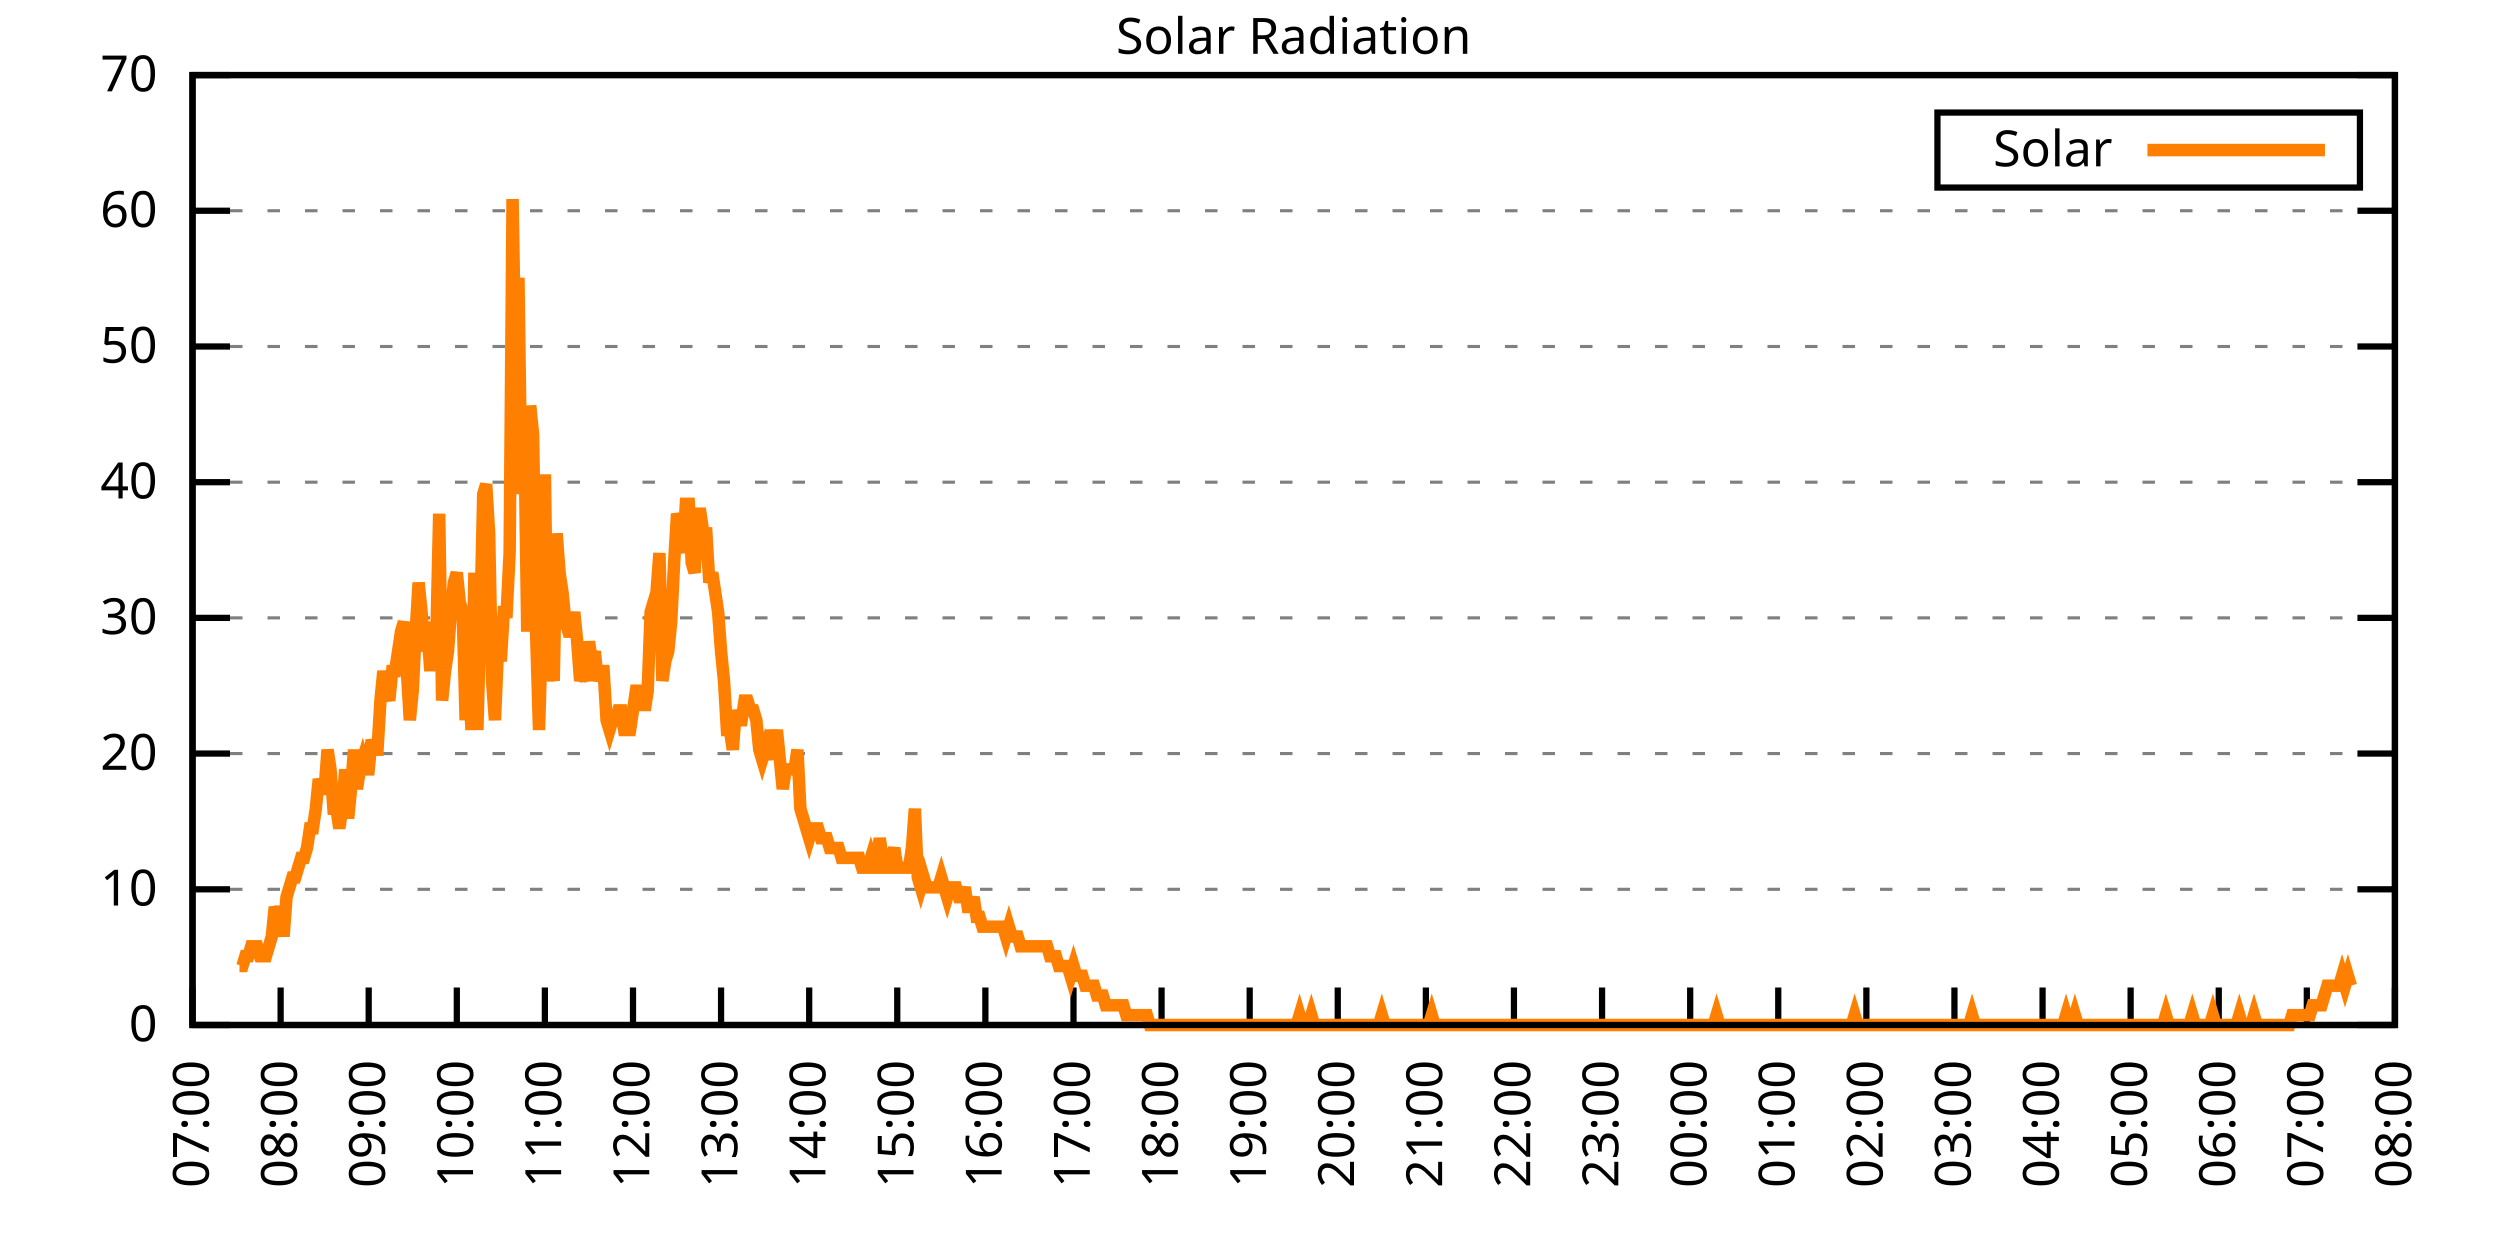
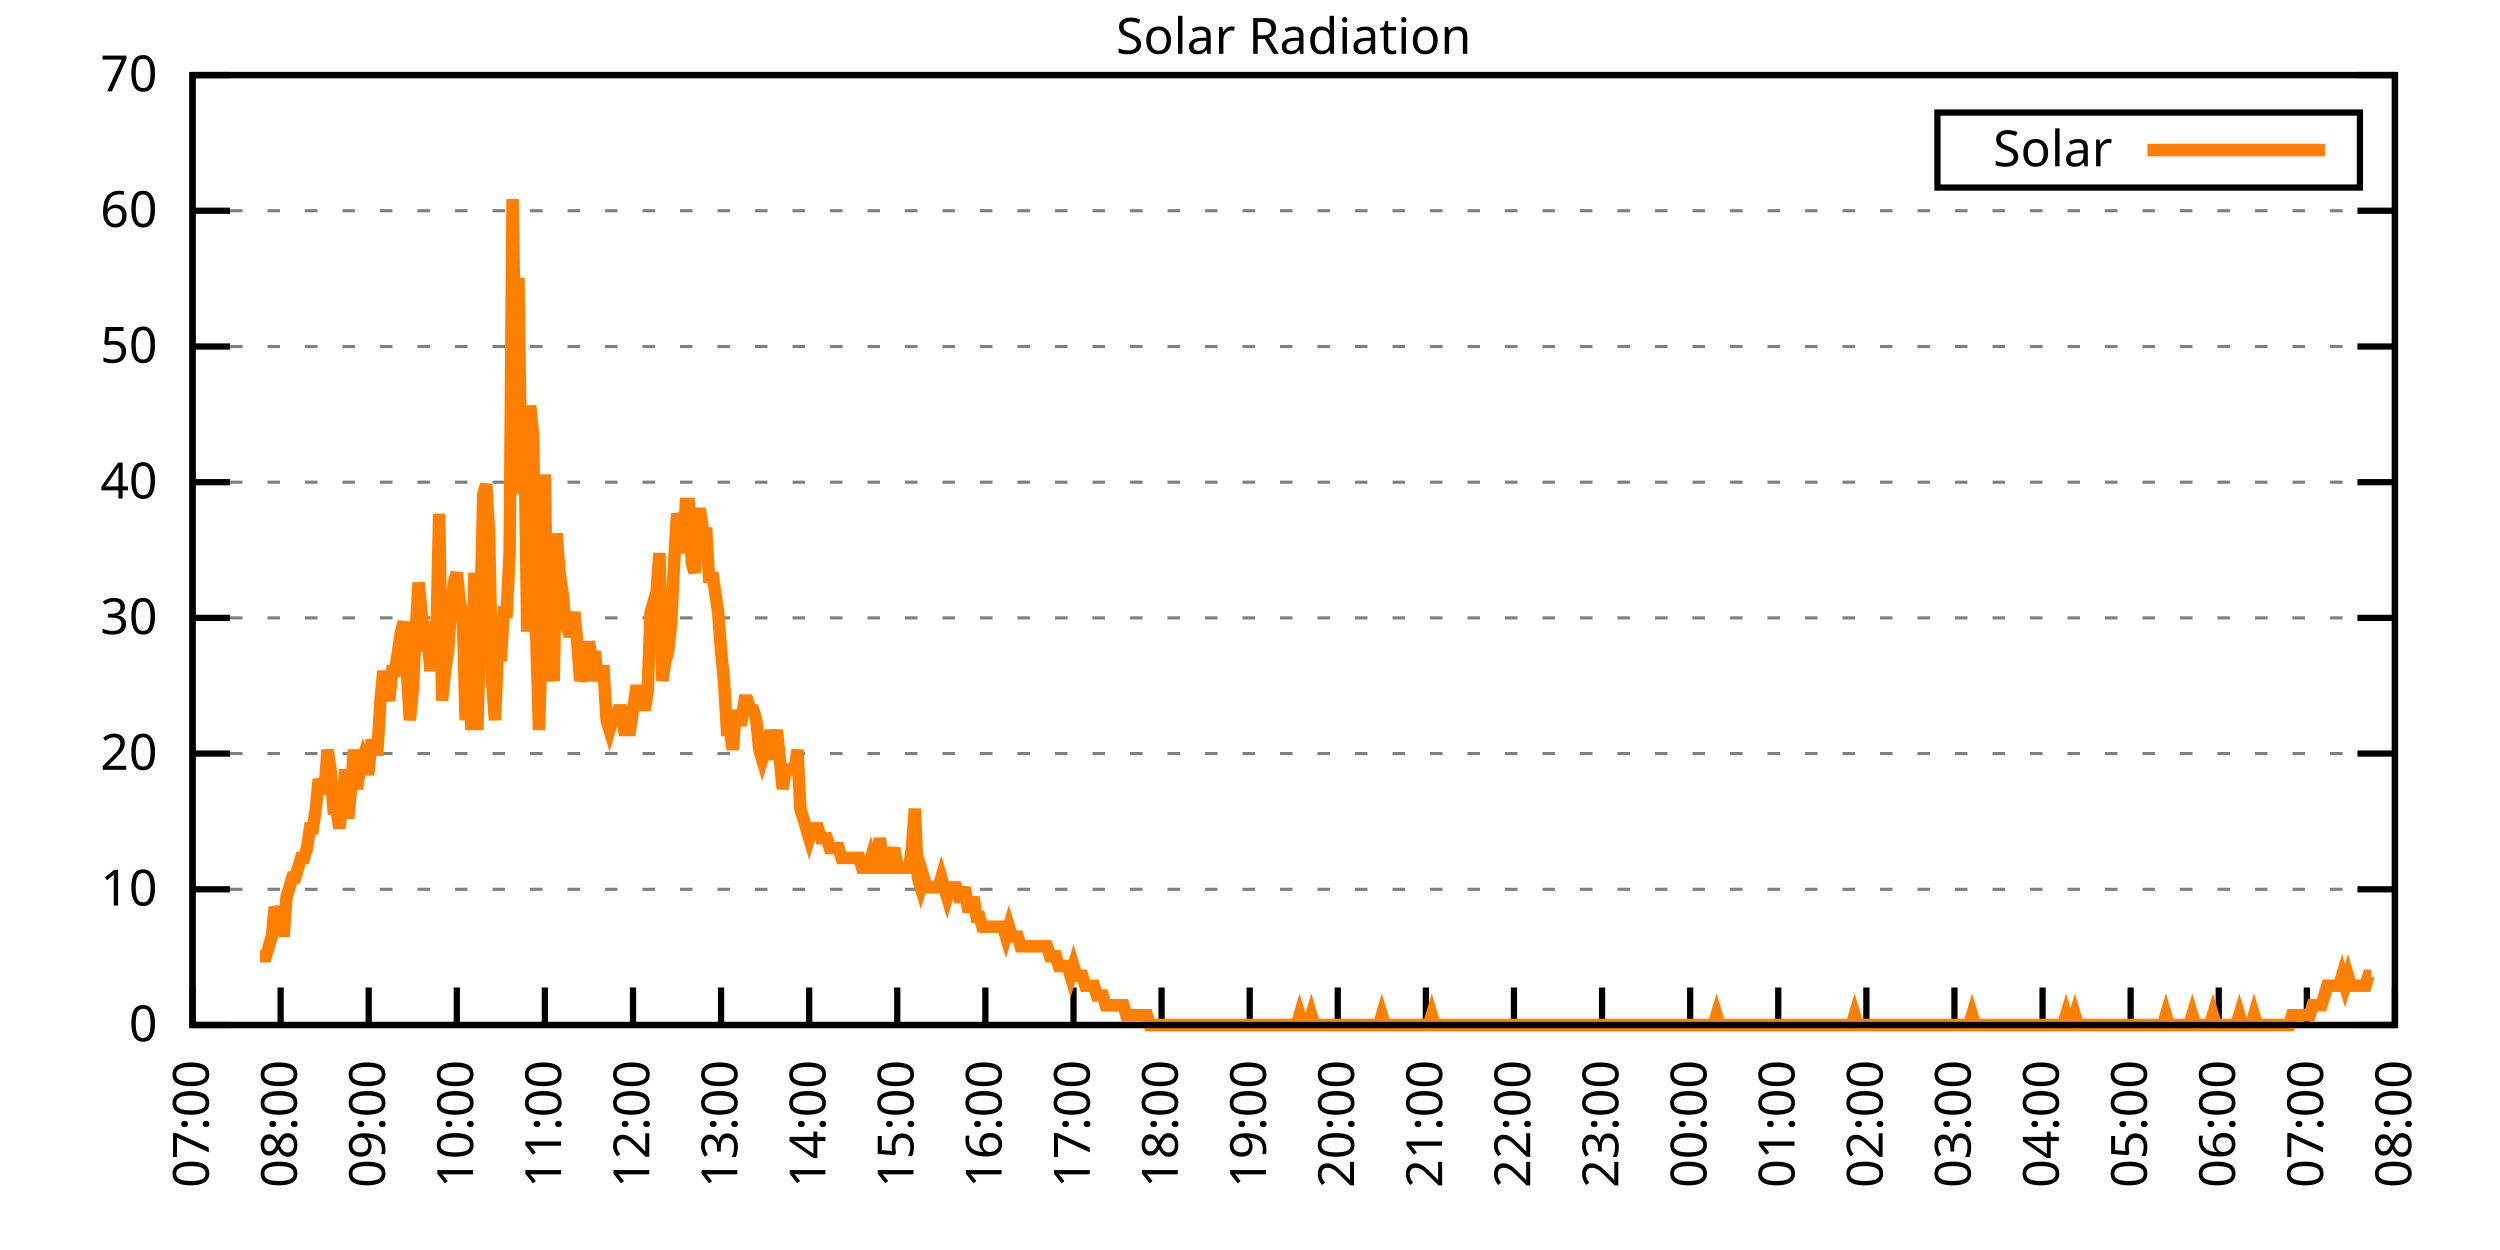
<svg xmlns="http://www.w3.org/2000/svg" xmlns:xlink="http://www.w3.org/1999/xlink" width="400" height="200" viewBox="0 0 400 200">
  <g id="gnuplot_canvas">
    <rect x="0" y="0" width="400" height="200" fill="none" />
    <defs>
      <circle id="gpDot" r="0.5" stroke-width="0.5" stroke="currentColor" />
      <path id="gpPt0" stroke-width="0.333" stroke="currentColor" d="M-1,0 h2 M0,-1 v2" />
      <path id="gpPt1" stroke-width="0.333" stroke="currentColor" d="M-1,-1 L1,1 M1,-1 L-1,1" />
      <path id="gpPt2" stroke-width="0.333" stroke="currentColor" d="M-1,0 L1,0 M0,-1 L0,1 M-1,-1 L1,1 M-1,1 L1,-1" />
      <rect id="gpPt3" stroke-width="0.333" stroke="currentColor" x="-1" y="-1" width="2" height="2" />
      <rect id="gpPt4" stroke-width="0.333" stroke="currentColor" fill="currentColor" x="-1" y="-1" width="2" height="2" />
      <circle id="gpPt5" stroke-width="0.333" stroke="currentColor" cx="0" cy="0" r="1" />
      <use xlink:href="#gpPt5" id="gpPt6" fill="currentColor" stroke="none" />
      <path id="gpPt7" stroke-width="0.333" stroke="currentColor" d="M0,-1.33 L-1.33,0.67 L1.33,0.67 z" />
      <use xlink:href="#gpPt7" id="gpPt8" fill="currentColor" stroke="none" />
      <use xlink:href="#gpPt7" id="gpPt9" stroke="currentColor" transform="rotate(180)" />
      <use xlink:href="#gpPt9" id="gpPt10" fill="currentColor" stroke="none" />
      <use xlink:href="#gpPt3" id="gpPt11" stroke="currentColor" transform="rotate(45)" />
      <use xlink:href="#gpPt11" id="gpPt12" fill="currentColor" stroke="none" />
      <path id="gpPt13" stroke-width="0.333" stroke="currentColor" d="M0,1.330 L1.265,0.411 L0.782,-1.067 L-0.782,-1.076 L-1.265,0.411 z" />
      <use xlink:href="#gpPt13" id="gpPt14" fill="currentColor" stroke="none" />
      <filter id="textbox" filterUnits="objectBoundingBox" x="0" y="0" height="1" width="1">
        <feFlood flood-color="white" flood-opacity="1" result="bgnd" />
        <feComposite in="SourceGraphic" in2="bgnd" operator="atop" />
      </filter>
      <filter id="greybox" filterUnits="objectBoundingBox" x="0" y="0" height="1" width="1">
        <feFlood flood-color="lightgrey" flood-opacity="1" result="grey" />
        <feComposite in="SourceGraphic" in2="grey" operator="atop" />
      </filter>
    </defs>
    <g fill="none" color="white" stroke="currentColor" stroke-width="1.00" stroke-linecap="butt" stroke-linejoin="miter">
</g>
    <g fill="none" color="black" stroke="currentColor" stroke-width="1.00" stroke-linecap="butt" stroke-linejoin="miter">
      <g stroke="none" shape-rendering="crispEdges">
        <polygon fill="rgb(255, 255, 255)" points="30.80,164.00 383.18,164.00 383.18,12.02 30.80,12.02 " />
      </g>
    </g>
    <g fill="none" color="black" stroke="currentColor" stroke-width="1.00" stroke-linecap="butt" stroke-linejoin="miter">
</g>
    <g fill="none" color="black" stroke="black" stroke-width="0.50" stroke-linecap="butt" stroke-linejoin="miter">
</g>
    <g fill="none" color="gray" stroke="currentColor" stroke-width="0.50" stroke-linecap="butt" stroke-linejoin="miter">
      <path stroke="gray" stroke-dasharray="2,4" class="gridline" d="M30.80,164.00 L383.19,164.00  " />
    </g>
    <g fill="none" color="gray" stroke="gray" stroke-width="1.00" stroke-linecap="butt" stroke-linejoin="miter">
</g>
    <g fill="none" color="black" stroke="currentColor" stroke-width="1.00" stroke-linecap="butt" stroke-linejoin="miter">
      <path stroke="black" d="M30.80,164.00 L36.80,164.00 M383.19,164.00 L377.19,164.00  " />
      <g transform="translate(25.20,166.60)" stroke="none" fill="black" font-family="Sans" font-size="8.00" text-anchor="end">
        <text>
          <tspan font-family="Sans"> 0</tspan>
        </text>
      </g>
    </g>
    <g fill="none" color="black" stroke="currentColor" stroke-width="1.00" stroke-linecap="butt" stroke-linejoin="miter">
</g>
    <g fill="none" color="black" stroke="black" stroke-width="0.50" stroke-linecap="butt" stroke-linejoin="miter">
</g>
    <g fill="none" color="gray" stroke="currentColor" stroke-width="0.50" stroke-linecap="butt" stroke-linejoin="miter">
      <path stroke="gray" stroke-dasharray="2,4" class="gridline" d="M30.80,142.29 L383.19,142.29  " />
    </g>
    <g fill="none" color="gray" stroke="gray" stroke-width="1.00" stroke-linecap="butt" stroke-linejoin="miter">
</g>
    <g fill="none" color="black" stroke="currentColor" stroke-width="1.00" stroke-linecap="butt" stroke-linejoin="miter">
      <path stroke="black" d="M30.80,142.29 L36.80,142.29 M383.19,142.29 L377.19,142.29  " />
      <g transform="translate(25.20,144.89)" stroke="none" fill="black" font-family="Sans" font-size="8.00" text-anchor="end">
        <text>
          <tspan font-family="Sans"> 10</tspan>
        </text>
      </g>
    </g>
    <g fill="none" color="black" stroke="currentColor" stroke-width="1.00" stroke-linecap="butt" stroke-linejoin="miter">
</g>
    <g fill="none" color="black" stroke="black" stroke-width="0.50" stroke-linecap="butt" stroke-linejoin="miter">
</g>
    <g fill="none" color="gray" stroke="currentColor" stroke-width="0.50" stroke-linecap="butt" stroke-linejoin="miter">
      <path stroke="gray" stroke-dasharray="2,4" class="gridline" d="M30.80,120.57 L383.19,120.57  " />
    </g>
    <g fill="none" color="gray" stroke="gray" stroke-width="1.00" stroke-linecap="butt" stroke-linejoin="miter">
</g>
    <g fill="none" color="black" stroke="currentColor" stroke-width="1.00" stroke-linecap="butt" stroke-linejoin="miter">
      <path stroke="black" d="M30.80,120.57 L36.80,120.57 M383.19,120.57 L377.19,120.57  " />
      <g transform="translate(25.20,123.17)" stroke="none" fill="black" font-family="Sans" font-size="8.00" text-anchor="end">
        <text>
          <tspan font-family="Sans"> 20</tspan>
        </text>
      </g>
    </g>
    <g fill="none" color="black" stroke="currentColor" stroke-width="1.00" stroke-linecap="butt" stroke-linejoin="miter">
</g>
    <g fill="none" color="black" stroke="black" stroke-width="0.50" stroke-linecap="butt" stroke-linejoin="miter">
</g>
    <g fill="none" color="gray" stroke="currentColor" stroke-width="0.50" stroke-linecap="butt" stroke-linejoin="miter">
      <path stroke="gray" stroke-dasharray="2,4" class="gridline" d="M30.80,98.86 L383.19,98.86  " />
    </g>
    <g fill="none" color="gray" stroke="gray" stroke-width="1.00" stroke-linecap="butt" stroke-linejoin="miter">
</g>
    <g fill="none" color="black" stroke="currentColor" stroke-width="1.00" stroke-linecap="butt" stroke-linejoin="miter">
      <path stroke="black" d="M30.80,98.86 L36.80,98.86 M383.19,98.86 L377.19,98.86  " />
      <g transform="translate(25.20,101.46)" stroke="none" fill="black" font-family="Sans" font-size="8.00" text-anchor="end">
        <text>
          <tspan font-family="Sans"> 30</tspan>
        </text>
      </g>
    </g>
    <g fill="none" color="black" stroke="currentColor" stroke-width="1.00" stroke-linecap="butt" stroke-linejoin="miter">
</g>
    <g fill="none" color="black" stroke="black" stroke-width="0.50" stroke-linecap="butt" stroke-linejoin="miter">
</g>
    <g fill="none" color="gray" stroke="currentColor" stroke-width="0.50" stroke-linecap="butt" stroke-linejoin="miter">
      <path stroke="gray" stroke-dasharray="2,4" class="gridline" d="M30.80,77.15 L383.19,77.15  " />
    </g>
    <g fill="none" color="gray" stroke="gray" stroke-width="1.00" stroke-linecap="butt" stroke-linejoin="miter">
</g>
    <g fill="none" color="black" stroke="currentColor" stroke-width="1.00" stroke-linecap="butt" stroke-linejoin="miter">
      <path stroke="black" d="M30.80,77.15 L36.80,77.15 M383.19,77.15 L377.19,77.15  " />
      <g transform="translate(25.20,79.75)" stroke="none" fill="black" font-family="Sans" font-size="8.00" text-anchor="end">
        <text>
          <tspan font-family="Sans"> 40</tspan>
        </text>
      </g>
    </g>
    <g fill="none" color="black" stroke="currentColor" stroke-width="1.00" stroke-linecap="butt" stroke-linejoin="miter">
</g>
    <g fill="none" color="black" stroke="black" stroke-width="0.50" stroke-linecap="butt" stroke-linejoin="miter">
</g>
    <g fill="none" color="gray" stroke="currentColor" stroke-width="0.50" stroke-linecap="butt" stroke-linejoin="miter">
      <path stroke="gray" stroke-dasharray="2,4" class="gridline" d="M30.80,55.44 L383.19,55.44  " />
    </g>
    <g fill="none" color="gray" stroke="gray" stroke-width="1.00" stroke-linecap="butt" stroke-linejoin="miter">
</g>
    <g fill="none" color="black" stroke="currentColor" stroke-width="1.00" stroke-linecap="butt" stroke-linejoin="miter">
      <path stroke="black" d="M30.80,55.44 L36.80,55.44 M383.19,55.44 L377.19,55.44  " />
      <g transform="translate(25.20,58.04)" stroke="none" fill="black" font-family="Sans" font-size="8.00" text-anchor="end">
        <text>
          <tspan font-family="Sans"> 50</tspan>
        </text>
      </g>
    </g>
    <g fill="none" color="black" stroke="currentColor" stroke-width="1.00" stroke-linecap="butt" stroke-linejoin="miter">
</g>
    <g fill="none" color="black" stroke="black" stroke-width="0.50" stroke-linecap="butt" stroke-linejoin="miter">
</g>
    <g fill="none" color="gray" stroke="currentColor" stroke-width="0.50" stroke-linecap="butt" stroke-linejoin="miter">
      <path stroke="gray" stroke-dasharray="2,4" class="gridline" d="M30.80,33.72 L383.19,33.72  " />
    </g>
    <g fill="none" color="gray" stroke="gray" stroke-width="1.00" stroke-linecap="butt" stroke-linejoin="miter">
</g>
    <g fill="none" color="black" stroke="currentColor" stroke-width="1.00" stroke-linecap="butt" stroke-linejoin="miter">
      <path stroke="black" d="M30.80,33.72 L36.80,33.72 M383.19,33.72 L377.19,33.72  " />
      <g transform="translate(25.20,36.32)" stroke="none" fill="black" font-family="Sans" font-size="8.00" text-anchor="end">
        <text>
          <tspan font-family="Sans"> 60</tspan>
        </text>
      </g>
    </g>
    <g fill="none" color="black" stroke="currentColor" stroke-width="1.00" stroke-linecap="butt" stroke-linejoin="miter">
</g>
    <g fill="none" color="black" stroke="black" stroke-width="0.50" stroke-linecap="butt" stroke-linejoin="miter">
</g>
    <g fill="none" color="gray" stroke="currentColor" stroke-width="0.50" stroke-linecap="butt" stroke-linejoin="miter">
      <path stroke="gray" stroke-dasharray="2,4" class="gridline" d="M30.80,12.01 L383.19,12.01  " />
    </g>
    <g fill="none" color="gray" stroke="gray" stroke-width="1.00" stroke-linecap="butt" stroke-linejoin="miter">
</g>
    <g fill="none" color="black" stroke="currentColor" stroke-width="1.00" stroke-linecap="butt" stroke-linejoin="miter">
      <path stroke="black" d="M30.80,12.01 L36.80,12.01 M383.19,12.01 L377.19,12.01  " />
      <g transform="translate(25.20,14.61)" stroke="none" fill="black" font-family="Sans" font-size="8.00" text-anchor="end">
        <text>
          <tspan font-family="Sans"> 70</tspan>
        </text>
      </g>
    </g>
    <g fill="none" color="black" stroke="currentColor" stroke-width="1.00" stroke-linecap="butt" stroke-linejoin="miter">
      <path stroke="black" d="M30.80,164.00 L30.80,158.00  " />
      <g transform="translate(33.40,169.60) rotate(270.00)" stroke="none" fill="black" font-family="Sans" font-size="8.00" text-anchor="end">
        <text>
          <tspan font-family="Sans">07:00</tspan>
        </text>
      </g>
    </g>
    <g fill="none" color="black" stroke="currentColor" stroke-width="1.00" stroke-linecap="butt" stroke-linejoin="miter">
      <path stroke="black" d="M44.90,164.00 L44.90,158.00  " />
      <g transform="translate(47.50,169.60) rotate(270.00)" stroke="none" fill="black" font-family="Sans" font-size="8.00" text-anchor="end">
        <text>
          <tspan font-family="Sans">08:00</tspan>
        </text>
      </g>
    </g>
    <g fill="none" color="black" stroke="currentColor" stroke-width="1.00" stroke-linecap="butt" stroke-linejoin="miter">
      <path stroke="black" d="M58.99,164.00 L58.99,158.00  " />
      <g transform="translate(61.59,169.60) rotate(270.00)" stroke="none" fill="black" font-family="Sans" font-size="8.00" text-anchor="end">
        <text>
          <tspan font-family="Sans">09:00</tspan>
        </text>
      </g>
    </g>
    <g fill="none" color="black" stroke="currentColor" stroke-width="1.00" stroke-linecap="butt" stroke-linejoin="miter">
      <path stroke="black" d="M73.09,164.00 L73.09,158.00  " />
      <g transform="translate(75.69,169.60) rotate(270.00)" stroke="none" fill="black" font-family="Sans" font-size="8.00" text-anchor="end">
        <text>
          <tspan font-family="Sans">10:00</tspan>
        </text>
      </g>
    </g>
    <g fill="none" color="black" stroke="currentColor" stroke-width="1.00" stroke-linecap="butt" stroke-linejoin="miter">
      <path stroke="black" d="M87.18,164.00 L87.18,158.00  " />
      <g transform="translate(89.78,169.60) rotate(270.00)" stroke="none" fill="black" font-family="Sans" font-size="8.00" text-anchor="end">
        <text>
          <tspan font-family="Sans">11:00</tspan>
        </text>
      </g>
    </g>
    <g fill="none" color="black" stroke="currentColor" stroke-width="1.00" stroke-linecap="butt" stroke-linejoin="miter">
      <path stroke="black" d="M101.28,164.00 L101.28,158.00  " />
      <g transform="translate(103.88,169.60) rotate(270.00)" stroke="none" fill="black" font-family="Sans" font-size="8.00" text-anchor="end">
        <text>
          <tspan font-family="Sans">12:00</tspan>
        </text>
      </g>
    </g>
    <g fill="none" color="black" stroke="currentColor" stroke-width="1.00" stroke-linecap="butt" stroke-linejoin="miter">
      <path stroke="black" d="M115.37,164.00 L115.37,158.00  " />
      <g transform="translate(117.97,169.60) rotate(270.00)" stroke="none" fill="black" font-family="Sans" font-size="8.00" text-anchor="end">
        <text>
          <tspan font-family="Sans">13:00</tspan>
        </text>
      </g>
    </g>
    <g fill="none" color="black" stroke="currentColor" stroke-width="1.00" stroke-linecap="butt" stroke-linejoin="miter">
      <path stroke="black" d="M129.47,164.00 L129.47,158.00  " />
      <g transform="translate(132.07,169.60) rotate(270.00)" stroke="none" fill="black" font-family="Sans" font-size="8.00" text-anchor="end">
        <text>
          <tspan font-family="Sans">14:00</tspan>
        </text>
      </g>
    </g>
    <g fill="none" color="black" stroke="currentColor" stroke-width="1.00" stroke-linecap="butt" stroke-linejoin="miter">
      <path stroke="black" d="M143.56,164.00 L143.56,158.00  " />
      <g transform="translate(146.16,169.60) rotate(270.00)" stroke="none" fill="black" font-family="Sans" font-size="8.00" text-anchor="end">
        <text>
          <tspan font-family="Sans">15:00</tspan>
        </text>
      </g>
    </g>
    <g fill="none" color="black" stroke="currentColor" stroke-width="1.00" stroke-linecap="butt" stroke-linejoin="miter">
      <path stroke="black" d="M157.66,164.00 L157.66,158.00  " />
      <g transform="translate(160.26,169.60) rotate(270.00)" stroke="none" fill="black" font-family="Sans" font-size="8.00" text-anchor="end">
        <text>
          <tspan font-family="Sans">16:00</tspan>
        </text>
      </g>
    </g>
    <g fill="none" color="black" stroke="currentColor" stroke-width="1.00" stroke-linecap="butt" stroke-linejoin="miter">
      <path stroke="black" d="M171.76,164.00 L171.76,158.00  " />
      <g transform="translate(174.36,169.60) rotate(270.00)" stroke="none" fill="black" font-family="Sans" font-size="8.00" text-anchor="end">
        <text>
          <tspan font-family="Sans">17:00</tspan>
        </text>
      </g>
    </g>
    <g fill="none" color="black" stroke="currentColor" stroke-width="1.00" stroke-linecap="butt" stroke-linejoin="miter">
      <path stroke="black" d="M185.85,164.00 L185.85,158.00  " />
      <g transform="translate(188.45,169.60) rotate(270.00)" stroke="none" fill="black" font-family="Sans" font-size="8.00" text-anchor="end">
        <text>
          <tspan font-family="Sans">18:00</tspan>
        </text>
      </g>
    </g>
    <g fill="none" color="black" stroke="currentColor" stroke-width="1.00" stroke-linecap="butt" stroke-linejoin="miter">
      <path stroke="black" d="M199.95,164.00 L199.95,158.00  " />
      <g transform="translate(202.55,169.60) rotate(270.00)" stroke="none" fill="black" font-family="Sans" font-size="8.00" text-anchor="end">
        <text>
          <tspan font-family="Sans">19:00</tspan>
        </text>
      </g>
    </g>
    <g fill="none" color="black" stroke="currentColor" stroke-width="1.00" stroke-linecap="butt" stroke-linejoin="miter">
      <path stroke="black" d="M214.04,164.00 L214.04,158.00  " />
      <g transform="translate(216.64,169.60) rotate(270.00)" stroke="none" fill="black" font-family="Sans" font-size="8.00" text-anchor="end">
        <text>
          <tspan font-family="Sans">20:00</tspan>
        </text>
      </g>
    </g>
    <g fill="none" color="black" stroke="currentColor" stroke-width="1.00" stroke-linecap="butt" stroke-linejoin="miter">
      <path stroke="black" d="M228.14,164.00 L228.14,158.00  " />
      <g transform="translate(230.74,169.60) rotate(270.00)" stroke="none" fill="black" font-family="Sans" font-size="8.00" text-anchor="end">
        <text>
          <tspan font-family="Sans">21:00</tspan>
        </text>
      </g>
    </g>
    <g fill="none" color="black" stroke="currentColor" stroke-width="1.00" stroke-linecap="butt" stroke-linejoin="miter">
      <path stroke="black" d="M242.23,164.00 L242.23,158.00  " />
      <g transform="translate(244.83,169.60) rotate(270.00)" stroke="none" fill="black" font-family="Sans" font-size="8.00" text-anchor="end">
        <text>
          <tspan font-family="Sans">22:00</tspan>
        </text>
      </g>
    </g>
    <g fill="none" color="black" stroke="currentColor" stroke-width="1.00" stroke-linecap="butt" stroke-linejoin="miter">
      <path stroke="black" d="M256.33,164.00 L256.33,158.00  " />
      <g transform="translate(258.93,169.60) rotate(270.00)" stroke="none" fill="black" font-family="Sans" font-size="8.00" text-anchor="end">
        <text>
          <tspan font-family="Sans">23:00</tspan>
        </text>
      </g>
    </g>
    <g fill="none" color="black" stroke="currentColor" stroke-width="1.00" stroke-linecap="butt" stroke-linejoin="miter">
      <path stroke="black" d="M270.43,164.00 L270.43,158.00  " />
      <g transform="translate(273.03,169.60) rotate(270.00)" stroke="none" fill="black" font-family="Sans" font-size="8.00" text-anchor="end">
        <text>
          <tspan font-family="Sans">00:00</tspan>
        </text>
      </g>
    </g>
    <g fill="none" color="black" stroke="currentColor" stroke-width="1.00" stroke-linecap="butt" stroke-linejoin="miter">
      <path stroke="black" d="M284.52,164.00 L284.52,158.00  " />
      <g transform="translate(287.12,169.60) rotate(270.00)" stroke="none" fill="black" font-family="Sans" font-size="8.00" text-anchor="end">
        <text>
          <tspan font-family="Sans">01:00</tspan>
        </text>
      </g>
    </g>
    <g fill="none" color="black" stroke="currentColor" stroke-width="1.00" stroke-linecap="butt" stroke-linejoin="miter">
      <path stroke="black" d="M298.62,164.00 L298.62,158.00  " />
      <g transform="translate(301.22,169.60) rotate(270.00)" stroke="none" fill="black" font-family="Sans" font-size="8.00" text-anchor="end">
        <text>
          <tspan font-family="Sans">02:00</tspan>
        </text>
      </g>
    </g>
    <g fill="none" color="black" stroke="currentColor" stroke-width="1.00" stroke-linecap="butt" stroke-linejoin="miter">
      <path stroke="black" d="M312.71,164.00 L312.71,158.00  " />
      <g transform="translate(315.31,169.60) rotate(270.00)" stroke="none" fill="black" font-family="Sans" font-size="8.00" text-anchor="end">
        <text>
          <tspan font-family="Sans">03:00</tspan>
        </text>
      </g>
    </g>
    <g fill="none" color="black" stroke="currentColor" stroke-width="1.00" stroke-linecap="butt" stroke-linejoin="miter">
      <path stroke="black" d="M326.81,164.00 L326.81,158.00  " />
      <g transform="translate(329.41,169.60) rotate(270.00)" stroke="none" fill="black" font-family="Sans" font-size="8.00" text-anchor="end">
        <text>
          <tspan font-family="Sans">04:00</tspan>
        </text>
      </g>
    </g>
    <g fill="none" color="black" stroke="currentColor" stroke-width="1.00" stroke-linecap="butt" stroke-linejoin="miter">
      <path stroke="black" d="M340.90,164.00 L340.90,158.00  " />
      <g transform="translate(343.50,169.60) rotate(270.00)" stroke="none" fill="black" font-family="Sans" font-size="8.00" text-anchor="end">
        <text>
          <tspan font-family="Sans">05:00</tspan>
        </text>
      </g>
    </g>
    <g fill="none" color="black" stroke="currentColor" stroke-width="1.00" stroke-linecap="butt" stroke-linejoin="miter">
      <path stroke="black" d="M355.00,164.00 L355.00,158.00  " />
      <g transform="translate(357.60,169.60) rotate(270.00)" stroke="none" fill="black" font-family="Sans" font-size="8.00" text-anchor="end">
        <text>
          <tspan font-family="Sans">06:00</tspan>
        </text>
      </g>
    </g>
    <g fill="none" color="black" stroke="currentColor" stroke-width="1.00" stroke-linecap="butt" stroke-linejoin="miter">
      <path stroke="black" d="M369.09,164.00 L369.09,158.00  " />
      <g transform="translate(371.69,169.60) rotate(270.00)" stroke="none" fill="black" font-family="Sans" font-size="8.00" text-anchor="end">
        <text>
          <tspan font-family="Sans">07:00</tspan>
        </text>
      </g>
    </g>
    <g fill="none" color="black" stroke="currentColor" stroke-width="1.00" stroke-linecap="butt" stroke-linejoin="miter">
      <path stroke="black" d="M383.19,164.00 L383.19,158.00  " />
      <g transform="translate(385.79,169.60) rotate(270.00)" stroke="none" fill="black" font-family="Sans" font-size="8.00" text-anchor="end">
        <text>
          <tspan font-family="Sans">08:00</tspan>
        </text>
      </g>
    </g>
    <g fill="none" color="black" stroke="currentColor" stroke-width="1.00" stroke-linecap="butt" stroke-linejoin="miter">
</g>
    <g fill="none" color="black" stroke="currentColor" stroke-width="1.00" stroke-linecap="butt" stroke-linejoin="miter">
      <path stroke="black" d="M30.80,12.01 L30.80,164.00 L383.19,164.00 L383.19,12.01 L30.80,12.01 Z  " />
    </g>
    <g fill="none" color="black" stroke="currentColor" stroke-width="1.00" stroke-linecap="butt" stroke-linejoin="miter">
</g>
    <g fill="none" color="black" stroke="currentColor" stroke-width="1.00" stroke-linecap="butt" stroke-linejoin="miter">
      <path stroke="black" d="M309.99,30.01 L309.99,18.01 L377.59,18.01 L377.59,30.01 L309.99,30.01 Z  " />
    </g>
    <g id="Solar_Radiation_plot_1">
      <g fill="none" color="white" stroke="black" stroke-width="2.00" stroke-linecap="butt" stroke-linejoin="miter">
</g>
      <g fill="none" color="black" stroke="currentColor" stroke-width="2.00" stroke-linecap="butt" stroke-linejoin="miter">
        <g transform="translate(337.99,26.61)" stroke="none" fill="black" font-family="Sans" font-size="8.00" text-anchor="end">
          <text>
            <tspan font-family="Sans">Solar</tspan>
          </text>
        </g>
      </g>
      <g fill="none" color="black" stroke="currentColor" stroke-width="2.00" stroke-linecap="butt" stroke-linejoin="miter">
-         <path stroke="rgb(255, 127,   0)" d="M343.59,24.01 L371.99,24.01 M38.32,154.56 L38.79,154.56 L39.26,152.99 L39.73,152.99 L40.20,151.41 L40.67,151.41   L41.14,151.41 L41.61,152.99 L42.08,152.99 L42.55,152.99 L43.02,151.41 L43.49,149.84 L43.96,145.12 L44.43,146.70   L44.90,145.12 L45.37,149.84 L45.84,143.55 L46.31,141.98 L46.78,140.40 L47.24,140.40 L47.71,138.83 L48.18,137.26   L48.65,137.26 L49.12,135.68 L49.59,132.54 L50.06,132.54 L50.53,129.39 L51.00,124.67 L51.47,126.24 L51.94,126.24   L52.41,119.95 L52.88,123.10 L53.35,129.39 L53.82,129.39 L54.29,132.54 L54.76,129.39 L55.23,123.10 L55.70,130.96   L56.17,126.24 L56.64,119.95 L57.11,126.24 L57.58,123.10 L58.05,121.52 L58.52,123.10 L58.99,123.10 L59.46,118.38   L59.93,119.95 L60.40,119.95 L60.87,112.09 L61.34,107.37 L61.81,110.51 L62.28,112.09 L62.75,107.37 L63.22,107.37   L63.69,104.22 L64.16,101.07 L64.63,99.50 L65.10,107.37 L65.57,115.23 L66.04,110.51 L66.51,101.07 L66.98,93.21   L67.45,97.93 L67.92,104.22 L68.39,101.07 L68.86,107.37 L69.33,99.50 L69.80,102.65 L70.27,82.19 L70.74,112.09   L71.21,107.37 L71.68,104.22 L72.15,97.93 L72.62,93.21 L73.09,91.63 L73.56,96.35 L74.03,97.93 L74.50,115.23   L74.97,107.37 L75.44,116.80 L75.91,91.63 L76.38,116.80 L76.85,99.50 L77.32,79.05 L77.79,77.48 L78.26,85.34   L78.73,108.94 L79.19,115.23 L79.66,104.22 L80.13,105.79 L80.60,97.93 L81.07,97.93 L81.54,88.49 L82.01,31.85   L82.48,60.17 L82.95,44.44 L83.42,79.05 L83.89,68.04 L84.36,101.07 L84.83,64.89 L85.30,69.61 L85.77,101.07   L86.24,116.80 L86.71,101.07 L87.18,75.90 L87.65,108.94 L88.12,105.79 L88.59,108.94 L89.06,85.34 L89.53,91.63   L90.00,94.78 L90.47,99.50 L90.94,101.07 L91.41,101.07 L91.88,97.93 L92.35,102.65 L92.82,108.94 L93.29,107.37   L93.76,108.94 L94.23,102.65 L94.70,105.79 L95.17,104.22 L95.64,108.94 L96.11,107.37 L96.58,107.37 L97.05,115.23   L97.52,116.80 L97.99,115.23 L98.46,115.23 L98.93,113.66 L99.40,113.66 L99.87,116.80 L100.34,116.80 L100.81,116.80   L101.28,113.66 L101.75,110.51 L102.22,110.51 L102.69,110.51 L103.16,113.66 L103.63,110.51 L104.10,97.93 L104.57,96.35   L105.04,94.78 L105.51,88.49 L105.98,108.94 L106.45,105.79 L106.92,104.22 L107.39,99.50 L107.86,90.06 L108.33,82.19   L108.80,83.77 L109.27,88.49 L109.74,80.62 L110.21,80.62 L110.68,90.06 L111.14,91.63 L111.61,82.19 L112.08,82.19   L112.55,85.34 L113.02,85.34 L113.49,93.21 L113.96,91.63 L114.43,94.78 L114.90,97.93 L115.37,104.22 L115.84,108.94   L116.31,116.80 L116.78,116.80 L117.25,119.95 L117.72,113.66 L118.19,115.23 L118.66,115.23 L119.13,112.09 L119.60,112.09   L120.07,113.66 L120.54,113.66 L121.01,115.23 L121.48,119.95 L121.95,121.52 L122.42,119.95 L122.89,121.52 L123.36,116.80   L123.83,119.95 L124.30,116.80 L124.77,121.52 L125.24,126.24 L125.71,123.10 L126.18,123.10 L126.65,123.10 L127.12,123.10   L127.59,119.95 L128.06,129.39 L128.53,130.96 L129.00,132.54 L129.47,134.11 L129.94,132.54 L130.41,132.54 L130.88,132.54   L131.35,134.11 L131.82,134.11 L132.29,134.11 L132.76,135.68 L133.23,135.68 L133.70,135.68 L134.17,135.68 L134.64,137.26   L135.11,137.26 L135.58,137.26 L136.05,137.26 L136.52,137.26 L136.99,137.26 L137.46,137.26 L137.93,138.83 L138.40,138.83   L138.87,138.83 L139.34,137.26 L139.81,138.83 L140.28,138.83 L140.75,134.11 L141.22,137.26 L141.69,138.83 L142.16,138.83   L142.63,137.26 L143.09,135.68 L143.56,138.83 L144.03,138.83 L144.50,138.83 L144.97,138.83 L145.44,138.83 L145.91,135.68   L146.38,129.39 L146.85,140.40 L147.32,141.98 L147.79,140.40 L148.26,141.98 L148.73,141.98 L149.20,141.98 L149.67,141.98   L150.14,141.98 L150.61,140.40 L151.08,141.98 L151.55,143.55 L152.02,141.98 L152.49,141.98 L152.96,141.98 L153.43,143.55   L153.90,143.55 L154.37,141.98 L154.84,145.12 L155.31,145.12 L155.78,143.55 L156.25,146.70 L156.72,146.70 L157.19,148.27   L157.66,148.27 L158.13,148.27 L158.60,148.27 L159.07,148.27 L159.54,148.27 L160.01,148.27 L160.48,148.27 L160.95,149.84   L161.42,148.27 L161.89,149.84 L162.36,149.84 L162.83,149.84 L163.30,151.41 L163.77,151.41 L164.24,151.41 L164.71,151.41   L165.18,151.41 L165.65,151.41 L166.12,151.41 L166.59,151.41 L167.06,151.41 L167.53,151.41 L168.00,152.99 L168.47,152.99   L168.94,152.99 L169.41,154.56 L169.88,154.56 L170.35,154.56 L170.82,154.56 L171.29,156.13 L171.76,154.56 L172.23,156.13   L172.70,156.13 L173.17,156.13 L173.64,157.71 L174.11,157.71 L174.58,157.71 L175.04,157.71 L175.51,159.28 L175.98,159.28   L176.45,159.28 L176.92,160.85 L177.39,160.85 L177.86,160.85 L178.33,160.85 L178.80,160.85 L179.27,160.85 L179.74,160.85   L180.21,162.43 L180.68,162.43 L181.15,162.43 L181.62,162.43 L182.09,162.43 L182.56,162.43 L183.03,162.43 L183.50,162.43   L183.97,164.00 L184.44,164.00 L184.91,164.00 L185.38,164.00 L185.85,164.00 L186.32,164.00 L186.79,164.00 L187.26,164.00   L187.73,164.00 L188.20,164.00 L188.67,164.00 L189.14,164.00 L189.61,164.00 L190.08,164.00 L190.55,164.00 L191.02,164.00   L191.49,164.00 L191.96,164.00 L192.43,164.00 L192.90,164.00 L193.37,164.00 L193.84,164.00 L194.31,164.00 L194.78,164.00   L195.25,164.00 L195.72,164.00 L196.19,164.00 L196.66,164.00 L197.13,164.00 L197.60,164.00 L198.07,164.00 L198.54,164.00   L199.01,164.00 L199.48,164.00 L199.95,164.00 L200.42,164.00 L200.89,164.00 L201.36,164.00 L201.83,164.00 L202.30,164.00   L202.77,164.00 L203.24,164.00 L203.71,164.00 L204.18,164.00 L204.65,164.00 L205.12,164.00 L205.59,164.00 L206.06,164.00   L206.53,164.00 L207.00,164.00 L207.46,164.00 L207.93,162.43 L208.40,164.00 L208.87,164.00 L209.34,164.00 L209.81,162.43   L210.28,164.00 L210.75,164.00 L211.22,164.00 L211.69,164.00 L212.16,164.00 L212.63,164.00 L213.10,164.00 L213.57,164.00   L214.04,164.00 L214.51,164.00 L214.98,164.00 L215.45,164.00 L215.92,164.00 L216.39,164.00 L216.86,164.00 L217.33,164.00   L217.80,164.00 L218.27,164.00 L218.74,164.00 L219.21,164.00 L219.68,164.00 L220.15,164.00 L220.62,164.00 L221.09,162.43   L221.56,164.00 L222.03,164.00 L222.50,164.00 L222.97,164.00 L223.44,164.00 L223.91,164.00 L224.38,164.00 L224.85,164.00   L225.32,164.00 L225.79,164.00 L226.26,164.00 L226.73,164.00 L227.20,164.00 L227.67,164.00 L228.14,164.00 L228.61,164.00   L229.08,162.43 L229.55,164.00 L230.02,164.00 L230.49,164.00 L230.96,164.00 L231.43,164.00 L231.90,164.00 L232.37,164.00   L232.84,164.00 L233.31,164.00 L233.78,164.00 L234.25,164.00 L234.72,164.00 L235.19,164.00 L235.66,164.00 L236.13,164.00   L236.60,164.00 L237.07,164.00 L237.54,164.00 L238.01,164.00 L238.48,164.00 L238.95,164.00 L239.41,164.00 L239.88,164.00   L240.35,164.00 L240.82,164.00 L241.29,164.00 L241.76,164.00 L242.23,164.00 L242.70,164.00 L243.17,164.00 L243.64,164.00   L244.11,164.00 L244.58,164.00 L245.05,164.00 L245.52,164.00 L245.99,164.00 L246.46,164.00 L246.93,164.00 L247.40,164.00   L247.87,164.00 L248.34,164.00 L248.81,164.00 L249.28,164.00 L249.75,164.00 L250.22,164.00 L250.69,164.00 L251.16,164.00   L251.63,164.00 L252.10,164.00 L252.57,164.00 L253.04,164.00 L253.51,164.00 L253.98,164.00 L254.45,164.00 L254.92,164.00   L255.39,164.00 L255.86,164.00 L256.33,164.00 L256.80,164.00 L257.27,164.00 L257.74,164.00 L258.21,164.00 L258.68,164.00   L259.15,164.00 L259.62,164.00 L260.09,164.00 L260.56,164.00 L261.03,164.00 L261.50,164.00 L261.97,164.00 L262.44,164.00   L262.91,164.00 L263.38,164.00 L263.85,164.00 L264.32,164.00 L264.79,164.00 L265.26,164.00 L265.73,164.00 L266.20,164.00   L266.67,164.00 L267.14,164.00 L267.61,164.00 L268.08,164.00 L268.55,164.00 L269.02,164.00 L269.49,164.00 L269.96,164.00   L270.43,164.00 L270.90,164.00 L271.36,164.00 L271.83,164.00 L272.30,164.00 L272.77,164.00 L273.24,164.00 L273.71,164.00   L274.18,164.00 L274.65,162.43 L275.12,164.00 L275.59,164.00 L276.06,164.00 L276.53,164.00 L277.00,164.00 L277.47,164.00   L277.94,164.00 L278.41,164.00 L278.88,164.00 L279.35,164.00 L279.82,164.00 L280.29,164.00 L280.76,164.00 L281.23,164.00   L281.70,164.00 L282.17,164.00 L282.64,164.00 L283.11,164.00 L283.58,164.00 L284.05,164.00 L284.52,164.00 L284.99,164.00   L285.46,164.00 L285.93,164.00 L286.40,164.00 L286.87,164.00 L287.34,164.00 L287.81,164.00 L288.28,164.00 L288.75,164.00   L289.22,164.00 L289.69,164.00 L290.16,164.00 L290.63,164.00 L291.10,164.00 L291.57,164.00 L292.04,164.00 L292.51,164.00   L292.98,164.00 L293.45,164.00 L293.92,164.00 L294.39,164.00 L294.86,164.00 L295.33,164.00 L295.80,164.00 L296.27,164.00   L296.74,162.43 L297.21,164.00 L297.68,164.00 L298.15,164.00 L298.62,164.00 L299.09,164.00 L299.56,164.00 L300.03,164.00   L300.50,164.00 L300.97,164.00 L301.44,164.00 L301.91,164.00 L302.38,164.00 L302.85,164.00 L303.31,164.00 L303.78,164.00   L304.25,164.00 L304.72,164.00 L305.19,164.00 L305.66,164.00 L306.13,164.00 L306.60,164.00 L307.07,164.00 L307.54,164.00   L308.01,164.00 L308.48,164.00 L308.95,164.00 L309.42,164.00 L309.89,164.00 L310.36,164.00 L310.83,164.00 L311.30,164.00   L311.77,164.00 L312.24,164.00 L312.71,164.00 L313.18,164.00 L313.65,164.00 L314.12,164.00 L314.59,164.00 L315.06,164.00   L315.53,162.43 L316.00,164.00 L316.47,164.00 L316.94,164.00 L317.41,164.00 L317.88,164.00 L318.35,164.00 L318.82,164.00   L319.29,164.00 L319.76,164.00 L320.23,164.00 L320.70,164.00 L321.17,164.00 L321.64,164.00 L322.11,164.00 L322.58,164.00   L323.05,164.00 L323.52,164.00 L323.99,164.00 L324.46,164.00 L324.93,164.00 L325.40,164.00 L325.87,164.00 L326.34,164.00   L326.81,164.00 L327.28,164.00 L327.75,164.00 L328.22,164.00 L328.69,164.00 L329.16,164.00 L329.63,164.00 L330.10,164.00   L330.57,162.43 L331.04,164.00 L331.51,164.00 L331.98,162.43 L332.45,164.00 L332.92,164.00 L333.39,164.00 L333.86,164.00   L334.33,164.00 L334.80,164.00 L335.26,164.00 L335.73,164.00 L336.20,164.00 L336.67,164.00 L337.14,164.00 L337.61,164.00   L338.08,164.00 L338.55,164.00 L339.02,164.00 L339.49,164.00 L339.96,164.00 L340.43,164.00 L340.90,164.00 L341.37,164.00   L341.84,164.00 L342.31,164.00 L342.78,164.00 L343.25,164.00 L343.72,164.00 L344.19,164.00 L344.66,164.00 L345.13,164.00   L345.60,164.00 L346.07,164.00 L346.54,162.43 L347.01,164.00 L347.48,164.00 L347.95,164.00 L348.42,164.00 L348.89,164.00   L349.36,164.00 L349.83,164.00 L350.30,164.00 L350.77,162.43 L351.24,164.00 L351.71,164.00 L352.18,164.00 L352.65,164.00   L353.12,164.00 L353.59,164.00 L354.06,162.43 L354.53,164.00 L355.00,164.00 L355.47,164.00 L355.94,164.00 L356.41,164.00   L356.88,164.00 L357.35,164.00 L357.82,164.00 L358.29,162.43 L358.76,164.00 L359.23,164.00 L359.70,164.00 L360.17,164.00   L360.64,162.43 L361.11,164.00 L361.58,164.00 L362.05,164.00 L362.52,164.00 L362.99,164.00 L363.46,164.00 L363.93,164.00   L364.40,164.00 L364.87,164.00 L365.34,164.00 L365.81,164.00 L366.28,164.00 L366.75,162.43 L367.21,162.43 L367.68,162.43   L368.15,162.43 L368.62,162.43 L369.09,162.43 L369.56,162.43 L370.03,160.85 L370.50,160.85 L370.97,160.85 L371.44,160.85   L371.91,159.28 L372.38,157.71 L372.85,157.71 L373.32,157.71 L373.79,157.71 L374.26,157.71 L374.73,156.13 L375.20,157.71   L375.67,156.13 L376.14,157.71  " />
+         <path stroke="rgb(255, 127,   0)" d="M343.59,24.01 L371.99,24.01 M41.61,152.99 L42.08,152.99 L42.55,152.99 L43.02,151.41 L43.49,149.84 L43.96,145.12   L44.43,146.70 L44.90,145.12 L45.37,149.84 L45.84,143.55 L46.31,141.98 L46.78,140.40 L47.24,140.40 L47.71,138.83   L48.18,137.26 L48.65,137.26 L49.12,135.68 L49.59,132.54 L50.06,132.54 L50.53,129.39 L51.00,124.67 L51.47,126.24   L51.94,126.24 L52.41,119.95 L52.88,123.10 L53.35,129.39 L53.82,129.39 L54.29,132.54 L54.76,129.39 L55.23,123.10   L55.70,130.96 L56.17,126.24 L56.64,119.95 L57.11,126.24 L57.58,123.10 L58.05,121.52 L58.52,123.10 L58.99,123.10   L59.46,118.38 L59.93,119.95 L60.40,119.95 L60.87,112.09 L61.34,107.37 L61.81,110.51 L62.28,112.09 L62.75,107.37   L63.22,107.37 L63.69,104.22 L64.16,101.07 L64.63,99.50 L65.10,107.37 L65.57,115.23 L66.04,110.51 L66.51,101.07   L66.98,93.21 L67.45,97.93 L67.92,104.22 L68.39,101.07 L68.86,107.37 L69.33,99.50 L69.80,102.65 L70.27,82.19   L70.74,112.09 L71.21,107.37 L71.68,104.22 L72.15,97.93 L72.62,93.21 L73.09,91.63 L73.56,96.35 L74.03,97.93   L74.50,115.23 L74.97,107.37 L75.44,116.80 L75.91,91.63 L76.38,116.80 L76.85,99.50 L77.32,79.05 L77.79,77.48   L78.26,85.34 L78.73,108.94 L79.19,115.23 L79.66,104.22 L80.13,105.79 L80.60,97.93 L81.07,97.93 L81.54,88.49   L82.01,31.85 L82.48,60.17 L82.95,44.44 L83.42,79.05 L83.89,68.04 L84.36,101.07 L84.83,64.89 L85.30,69.61   L85.77,101.07 L86.24,116.80 L86.71,101.07 L87.18,75.90 L87.65,108.94 L88.12,105.79 L88.59,108.94 L89.06,85.34   L89.53,91.63 L90.00,94.78 L90.47,99.50 L90.94,101.07 L91.41,101.07 L91.88,97.93 L92.35,102.65 L92.82,108.94   L93.29,107.37 L93.76,108.94 L94.23,102.65 L94.70,105.79 L95.17,104.22 L95.64,108.94 L96.11,107.37 L96.58,107.37   L97.05,115.23 L97.52,116.80 L97.99,115.23 L98.46,115.23 L98.93,113.66 L99.40,113.66 L99.87,116.80 L100.34,116.80   L100.81,116.80 L101.28,113.66 L101.75,110.51 L102.22,110.51 L102.69,110.51 L103.16,113.66 L103.63,110.51 L104.10,97.93   L104.57,96.35 L105.04,94.78 L105.51,88.49 L105.98,108.94 L106.45,105.79 L106.92,104.22 L107.39,99.50 L107.86,90.06   L108.33,82.19 L108.80,83.77 L109.27,88.49 L109.74,80.62 L110.21,80.62 L110.68,90.06 L111.14,91.63 L111.61,82.19   L112.08,82.19 L112.55,85.34 L113.02,85.34 L113.49,93.21 L113.96,91.63 L114.43,94.78 L114.90,97.93 L115.37,104.22   L115.84,108.94 L116.31,116.80 L116.78,116.80 L117.25,119.95 L117.72,113.66 L118.19,115.23 L118.66,115.23 L119.13,112.09   L119.60,112.09 L120.07,113.66 L120.54,113.66 L121.01,115.23 L121.48,119.95 L121.95,121.52 L122.42,119.95 L122.89,121.52   L123.36,116.80 L123.83,119.95 L124.30,116.80 L124.77,121.52 L125.24,126.24 L125.71,123.10 L126.18,123.10 L126.65,123.10   L127.12,123.10 L127.59,119.95 L128.06,129.39 L128.53,130.96 L129.00,132.54 L129.47,134.11 L129.94,132.54 L130.41,132.54   L130.88,132.54 L131.35,134.11 L131.82,134.11 L132.29,134.11 L132.76,135.68 L133.23,135.68 L133.70,135.68 L134.17,135.68   L134.64,137.26 L135.11,137.26 L135.58,137.26 L136.05,137.26 L136.52,137.26 L136.99,137.26 L137.46,137.26 L137.93,138.83   L138.40,138.83 L138.87,138.83 L139.34,137.26 L139.81,138.83 L140.28,138.83 L140.75,134.11 L141.22,137.26 L141.69,138.83   L142.16,138.83 L142.63,137.26 L143.09,135.68 L143.56,138.83 L144.03,138.83 L144.50,138.83 L144.97,138.83 L145.44,138.83   L145.91,135.68 L146.38,129.39 L146.85,140.40 L147.32,141.98 L147.79,140.40 L148.26,141.98 L148.73,141.98 L149.20,141.98   L149.67,141.98 L150.14,141.98 L150.61,140.40 L151.08,141.98 L151.55,143.55 L152.02,141.98 L152.49,141.98 L152.96,141.98   L153.43,143.55 L153.90,143.55 L154.37,141.98 L154.84,145.12 L155.31,145.12 L155.78,143.55 L156.25,146.70 L156.72,146.70   L157.19,148.27 L157.66,148.27 L158.13,148.27 L158.60,148.27 L159.07,148.27 L159.54,148.27 L160.01,148.27 L160.48,148.27   L160.95,149.84 L161.42,148.27 L161.89,149.84 L162.36,149.84 L162.83,149.84 L163.30,151.41 L163.77,151.41 L164.24,151.41   L164.71,151.41 L165.18,151.41 L165.65,151.41 L166.12,151.41 L166.59,151.41 L167.06,151.41 L167.53,151.41 L168.00,152.99   L168.47,152.99 L168.94,152.99 L169.41,154.56 L169.88,154.56 L170.35,154.56 L170.82,154.56 L171.29,156.13 L171.76,154.56   L172.23,156.13 L172.70,156.13 L173.17,156.13 L173.64,157.71 L174.11,157.71 L174.58,157.71 L175.04,157.71 L175.51,159.28   L175.98,159.28 L176.45,159.28 L176.92,160.85 L177.39,160.85 L177.86,160.85 L178.33,160.85 L178.80,160.85 L179.27,160.85   L179.74,160.85 L180.21,162.43 L180.68,162.43 L181.15,162.43 L181.62,162.43 L182.09,162.43 L182.56,162.43 L183.03,162.43   L183.50,162.43 L183.97,164.00 L184.44,164.00 L184.91,164.00 L185.38,164.00 L185.85,164.00 L186.32,164.00 L186.79,164.00   L187.26,164.00 L187.73,164.00 L188.20,164.00 L188.67,164.00 L189.14,164.00 L189.61,164.00 L190.08,164.00 L190.55,164.00   L191.02,164.00 L191.49,164.00 L191.96,164.00 L192.43,164.00 L192.90,164.00 L193.37,164.00 L193.84,164.00 L194.31,164.00   L194.78,164.00 L195.25,164.00 L195.72,164.00 L196.19,164.00 L196.66,164.00 L197.13,164.00 L197.60,164.00 L198.07,164.00   L198.54,164.00 L199.01,164.00 L199.48,164.00 L199.95,164.00 L200.42,164.00 L200.89,164.00 L201.36,164.00 L201.83,164.00   L202.30,164.00 L202.77,164.00 L203.24,164.00 L203.71,164.00 L204.18,164.00 L204.65,164.00 L205.12,164.00 L205.59,164.00   L206.06,164.00 L206.53,164.00 L207.00,164.00 L207.46,164.00 L207.93,162.43 L208.40,164.00 L208.87,164.00 L209.34,164.00   L209.81,162.43 L210.28,164.00 L210.75,164.00 L211.22,164.00 L211.69,164.00 L212.16,164.00 L212.63,164.00 L213.10,164.00   L213.57,164.00 L214.04,164.00 L214.51,164.00 L214.98,164.00 L215.45,164.00 L215.92,164.00 L216.39,164.00 L216.86,164.00   L217.33,164.00 L217.80,164.00 L218.27,164.00 L218.74,164.00 L219.21,164.00 L219.68,164.00 L220.15,164.00 L220.62,164.00   L221.09,162.43 L221.56,164.00 L222.03,164.00 L222.50,164.00 L222.97,164.00 L223.44,164.00 L223.91,164.00 L224.38,164.00   L224.85,164.00 L225.32,164.00 L225.79,164.00 L226.26,164.00 L226.73,164.00 L227.20,164.00 L227.67,164.00 L228.14,164.00   L228.61,164.00 L229.08,162.43 L229.55,164.00 L230.02,164.00 L230.49,164.00 L230.96,164.00 L231.43,164.00 L231.90,164.00   L232.37,164.00 L232.84,164.00 L233.31,164.00 L233.78,164.00 L234.25,164.00 L234.72,164.00 L235.19,164.00 L235.66,164.00   L236.13,164.00 L236.60,164.00 L237.07,164.00 L237.54,164.00 L238.01,164.00 L238.48,164.00 L238.95,164.00 L239.41,164.00   L239.88,164.00 L240.35,164.00 L240.82,164.00 L241.29,164.00 L241.76,164.00 L242.23,164.00 L242.70,164.00 L243.17,164.00   L243.64,164.00 L244.11,164.00 L244.58,164.00 L245.05,164.00 L245.52,164.00 L245.99,164.00 L246.46,164.00 L246.93,164.00   L247.40,164.00 L247.87,164.00 L248.34,164.00 L248.81,164.00 L249.28,164.00 L249.75,164.00 L250.22,164.00 L250.69,164.00   L251.16,164.00 L251.63,164.00 L252.10,164.00 L252.57,164.00 L253.04,164.00 L253.51,164.00 L253.98,164.00 L254.45,164.00   L254.92,164.00 L255.39,164.00 L255.86,164.00 L256.33,164.00 L256.80,164.00 L257.27,164.00 L257.74,164.00 L258.21,164.00   L258.68,164.00 L259.15,164.00 L259.62,164.00 L260.09,164.00 L260.56,164.00 L261.03,164.00 L261.50,164.00 L261.97,164.00   L262.44,164.00 L262.91,164.00 L263.38,164.00 L263.85,164.00 L264.32,164.00 L264.79,164.00 L265.26,164.00 L265.73,164.00   L266.20,164.00 L266.67,164.00 L267.14,164.00 L267.61,164.00 L268.08,164.00 L268.55,164.00 L269.02,164.00 L269.49,164.00   L269.96,164.00 L270.43,164.00 L270.90,164.00 L271.36,164.00 L271.83,164.00 L272.30,164.00 L272.77,164.00 L273.24,164.00   L273.71,164.00 L274.18,164.00 L274.65,162.43 L275.12,164.00 L275.59,164.00 L276.06,164.00 L276.53,164.00 L277.00,164.00   L277.47,164.00 L277.94,164.00 L278.41,164.00 L278.88,164.00 L279.35,164.00 L279.82,164.00 L280.29,164.00 L280.76,164.00   L281.23,164.00 L281.70,164.00 L282.17,164.00 L282.64,164.00 L283.11,164.00 L283.58,164.00 L284.05,164.00 L284.52,164.00   L284.99,164.00 L285.46,164.00 L285.93,164.00 L286.40,164.00 L286.87,164.00 L287.34,164.00 L287.81,164.00 L288.28,164.00   L288.75,164.00 L289.22,164.00 L289.69,164.00 L290.16,164.00 L290.63,164.00 L291.10,164.00 L291.57,164.00 L292.04,164.00   L292.51,164.00 L292.98,164.00 L293.45,164.00 L293.92,164.00 L294.39,164.00 L294.86,164.00 L295.33,164.00 L295.80,164.00   L296.27,164.00 L296.74,162.43 L297.21,164.00 L297.68,164.00 L298.15,164.00 L298.62,164.00 L299.09,164.00 L299.56,164.00   L300.03,164.00 L300.50,164.00 L300.97,164.00 L301.44,164.00 L301.91,164.00 L302.38,164.00 L302.85,164.00 L303.31,164.00   L303.78,164.00 L304.25,164.00 L304.72,164.00 L305.19,164.00 L305.66,164.00 L306.13,164.00 L306.60,164.00 L307.07,164.00   L307.54,164.00 L308.01,164.00 L308.48,164.00 L308.95,164.00 L309.42,164.00 L309.89,164.00 L310.36,164.00 L310.83,164.00   L311.30,164.00 L311.77,164.00 L312.24,164.00 L312.71,164.00 L313.18,164.00 L313.65,164.00 L314.12,164.00 L314.59,164.00   L315.06,164.00 L315.53,162.43 L316.00,164.00 L316.47,164.00 L316.94,164.00 L317.41,164.00 L317.88,164.00 L318.35,164.00   L318.82,164.00 L319.29,164.00 L319.76,164.00 L320.23,164.00 L320.70,164.00 L321.17,164.00 L321.64,164.00 L322.11,164.00   L322.58,164.00 L323.05,164.00 L323.52,164.00 L323.99,164.00 L324.46,164.00 L324.93,164.00 L325.40,164.00 L325.87,164.00   L326.34,164.00 L326.81,164.00 L327.28,164.00 L327.75,164.00 L328.22,164.00 L328.69,164.00 L329.16,164.00 L329.63,164.00   L330.10,164.00 L330.57,162.43 L331.04,164.00 L331.51,164.00 L331.98,162.43 L332.45,164.00 L332.92,164.00 L333.39,164.00   L333.86,164.00 L334.33,164.00 L334.80,164.00 L335.26,164.00 L335.73,164.00 L336.20,164.00 L336.67,164.00 L337.14,164.00   L337.61,164.00 L338.08,164.00 L338.55,164.00 L339.02,164.00 L339.49,164.00 L339.96,164.00 L340.43,164.00 L340.90,164.00   L341.37,164.00 L341.84,164.00 L342.31,164.00 L342.78,164.00 L343.25,164.00 L343.72,164.00 L344.19,164.00 L344.66,164.00   L345.13,164.00 L345.60,164.00 L346.07,164.00 L346.54,162.43 L347.01,164.00 L347.48,164.00 L347.95,164.00 L348.42,164.00   L348.89,164.00 L349.36,164.00 L349.83,164.00 L350.30,164.00 L350.77,162.43 L351.24,164.00 L351.71,164.00 L352.18,164.00   L352.65,164.00 L353.12,164.00 L353.59,164.00 L354.06,162.43 L354.53,164.00 L355.00,164.00 L355.47,164.00 L355.94,164.00   L356.41,164.00 L356.88,164.00 L357.35,164.00 L357.82,164.00 L358.29,162.43 L358.76,164.00 L359.23,164.00 L359.70,164.00   L360.17,164.00 L360.64,162.43 L361.11,164.00 L361.58,164.00 L362.05,164.00 L362.52,164.00 L362.99,164.00 L363.46,164.00   L363.93,164.00 L364.40,164.00 L364.87,164.00 L365.34,164.00 L365.81,164.00 L366.28,164.00 L366.75,162.43 L367.21,162.43   L367.68,162.43 L368.15,162.43 L368.62,162.43 L369.09,162.43 L369.56,162.43 L370.03,160.85 L370.50,160.85 L370.97,160.85   L371.44,160.85 L371.91,159.28 L372.38,157.71 L372.85,157.71 L373.32,157.71 L373.79,157.71 L374.26,157.71 L374.73,156.13   L375.20,157.71 L375.67,156.13 L376.14,157.71 L376.61,157.71 L377.08,157.71 L377.55,157.71 L378.02,157.71 L378.49,157.71   L378.96,156.13 L379.43,156.13  " />
      </g>
    </g>
    <g fill="none" color="black" stroke="currentColor" stroke-width="2.00" stroke-linecap="butt" stroke-linejoin="miter">
</g>
    <g fill="none" color="black" stroke="black" stroke-width="1.00" stroke-linecap="butt" stroke-linejoin="miter">
</g>
    <g fill="none" color="black" stroke="currentColor" stroke-width="1.00" stroke-linecap="butt" stroke-linejoin="miter">
      <path stroke="black" d="M30.80,12.01 L30.80,164.00 L383.19,164.00 L383.19,12.01 L30.80,12.01 Z  " />
      <g transform="translate(6.80,88.01) rotate(270.00)" stroke="none" fill="black" font-family="Sans" font-size="8.00" text-anchor="middle">
        <text />
      </g>
    </g>
    <g fill="none" color="black" stroke="currentColor" stroke-width="1.00" stroke-linecap="butt" stroke-linejoin="miter">
</g>
    <g fill="none" color="black" stroke="currentColor" stroke-width="1.00" stroke-linecap="butt" stroke-linejoin="miter">
      <g transform="translate(206.99,8.61)" stroke="none" fill="black" font-family="Sans" font-size="8.00" text-anchor="middle">
        <text>
          <tspan font-family="Sans">Solar Radiation</tspan>
        </text>
      </g>
    </g>
    <g fill="none" color="black" stroke="currentColor" stroke-width="1.00" stroke-linecap="butt" stroke-linejoin="miter">
</g>
  </g>
</svg>
